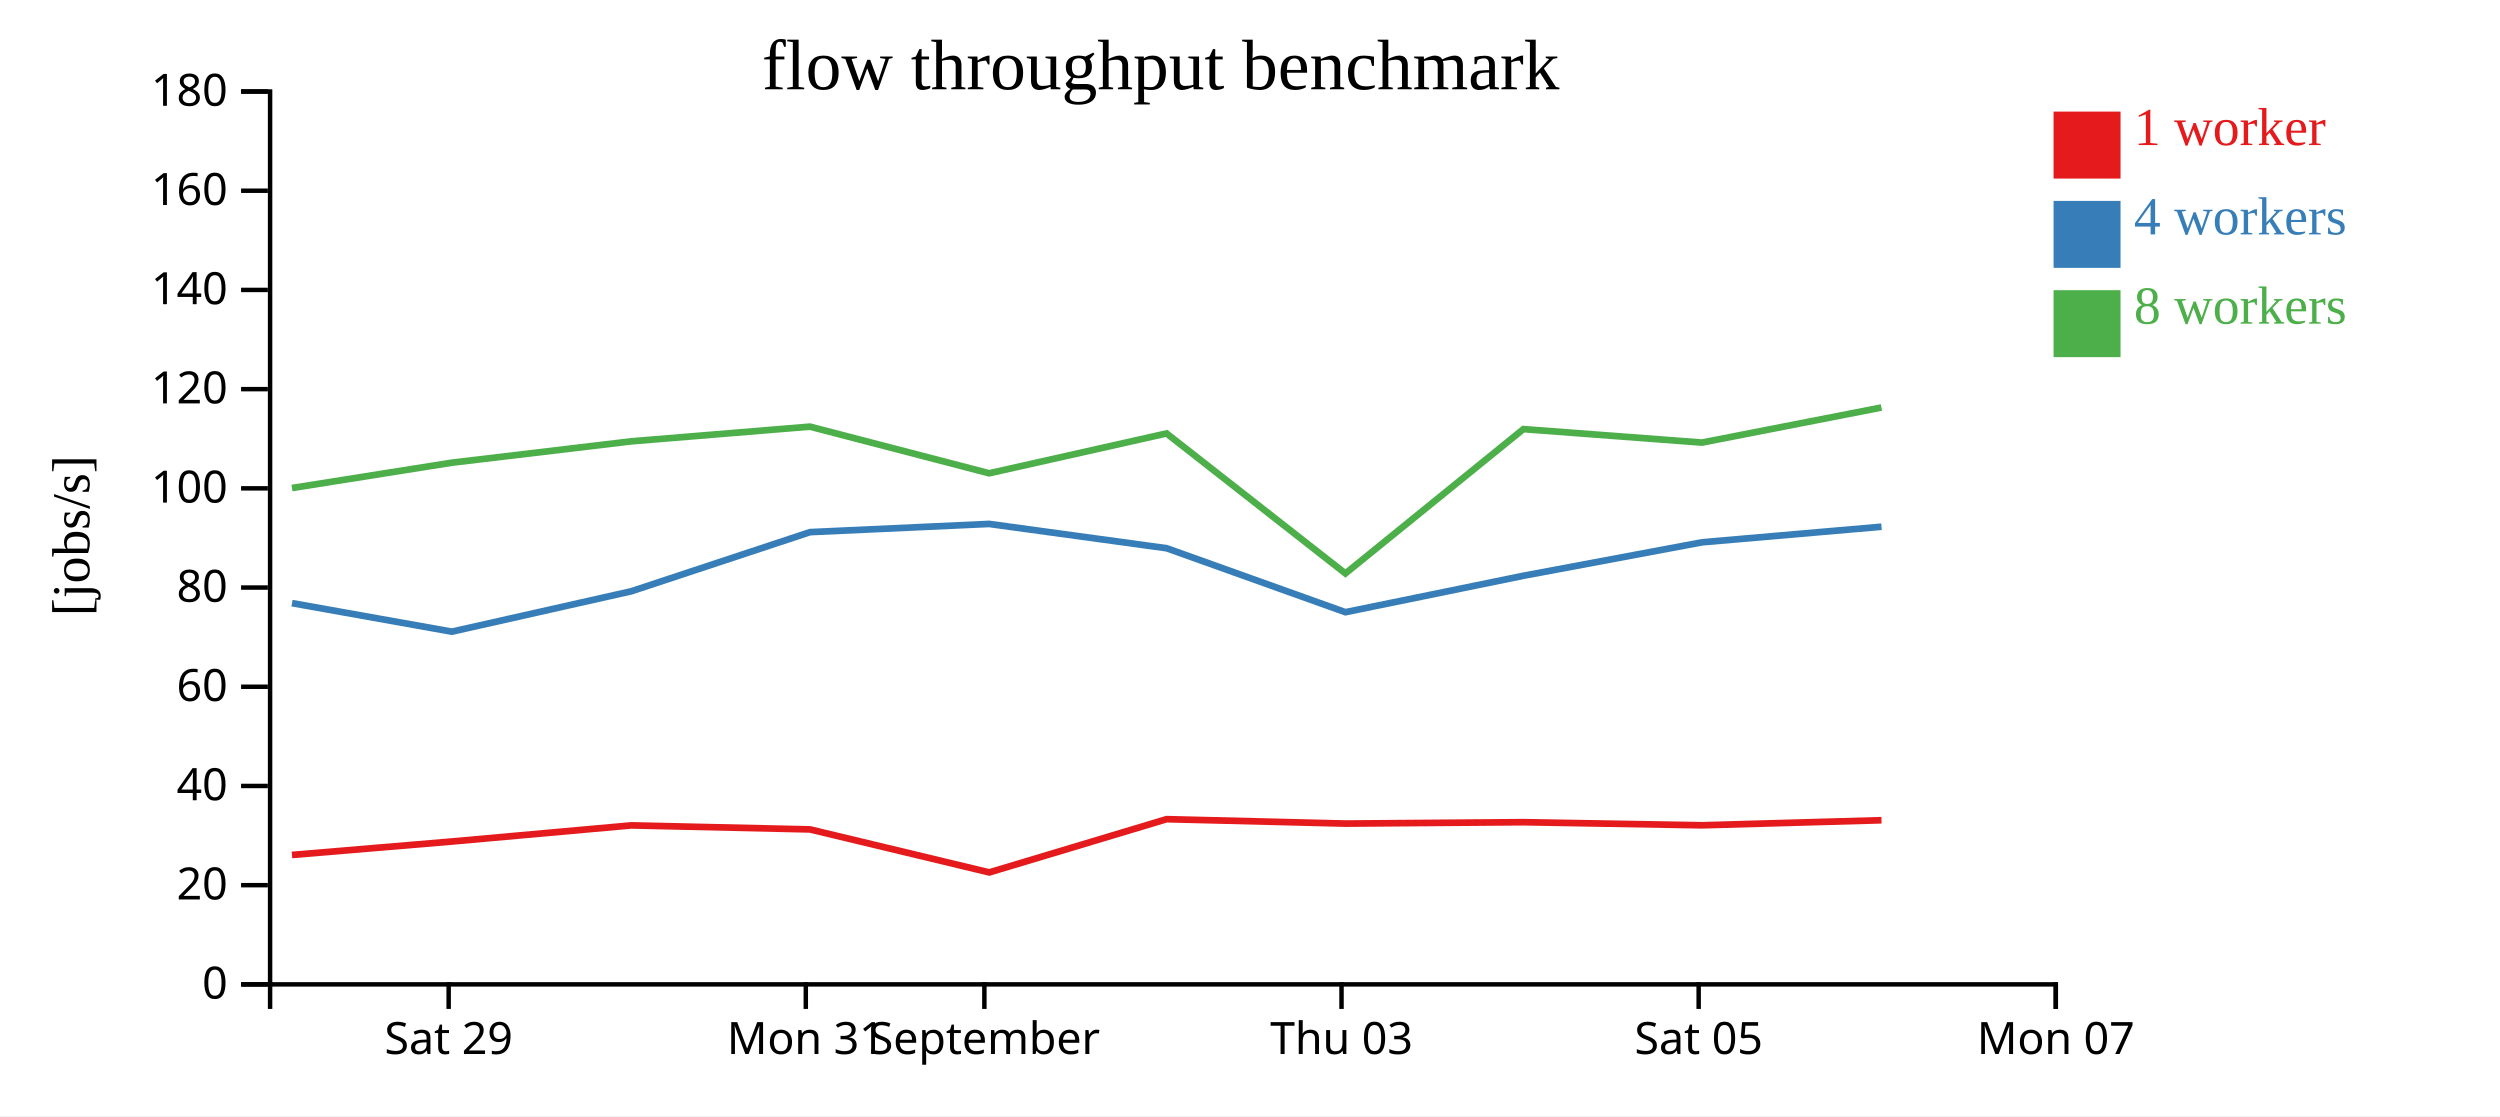
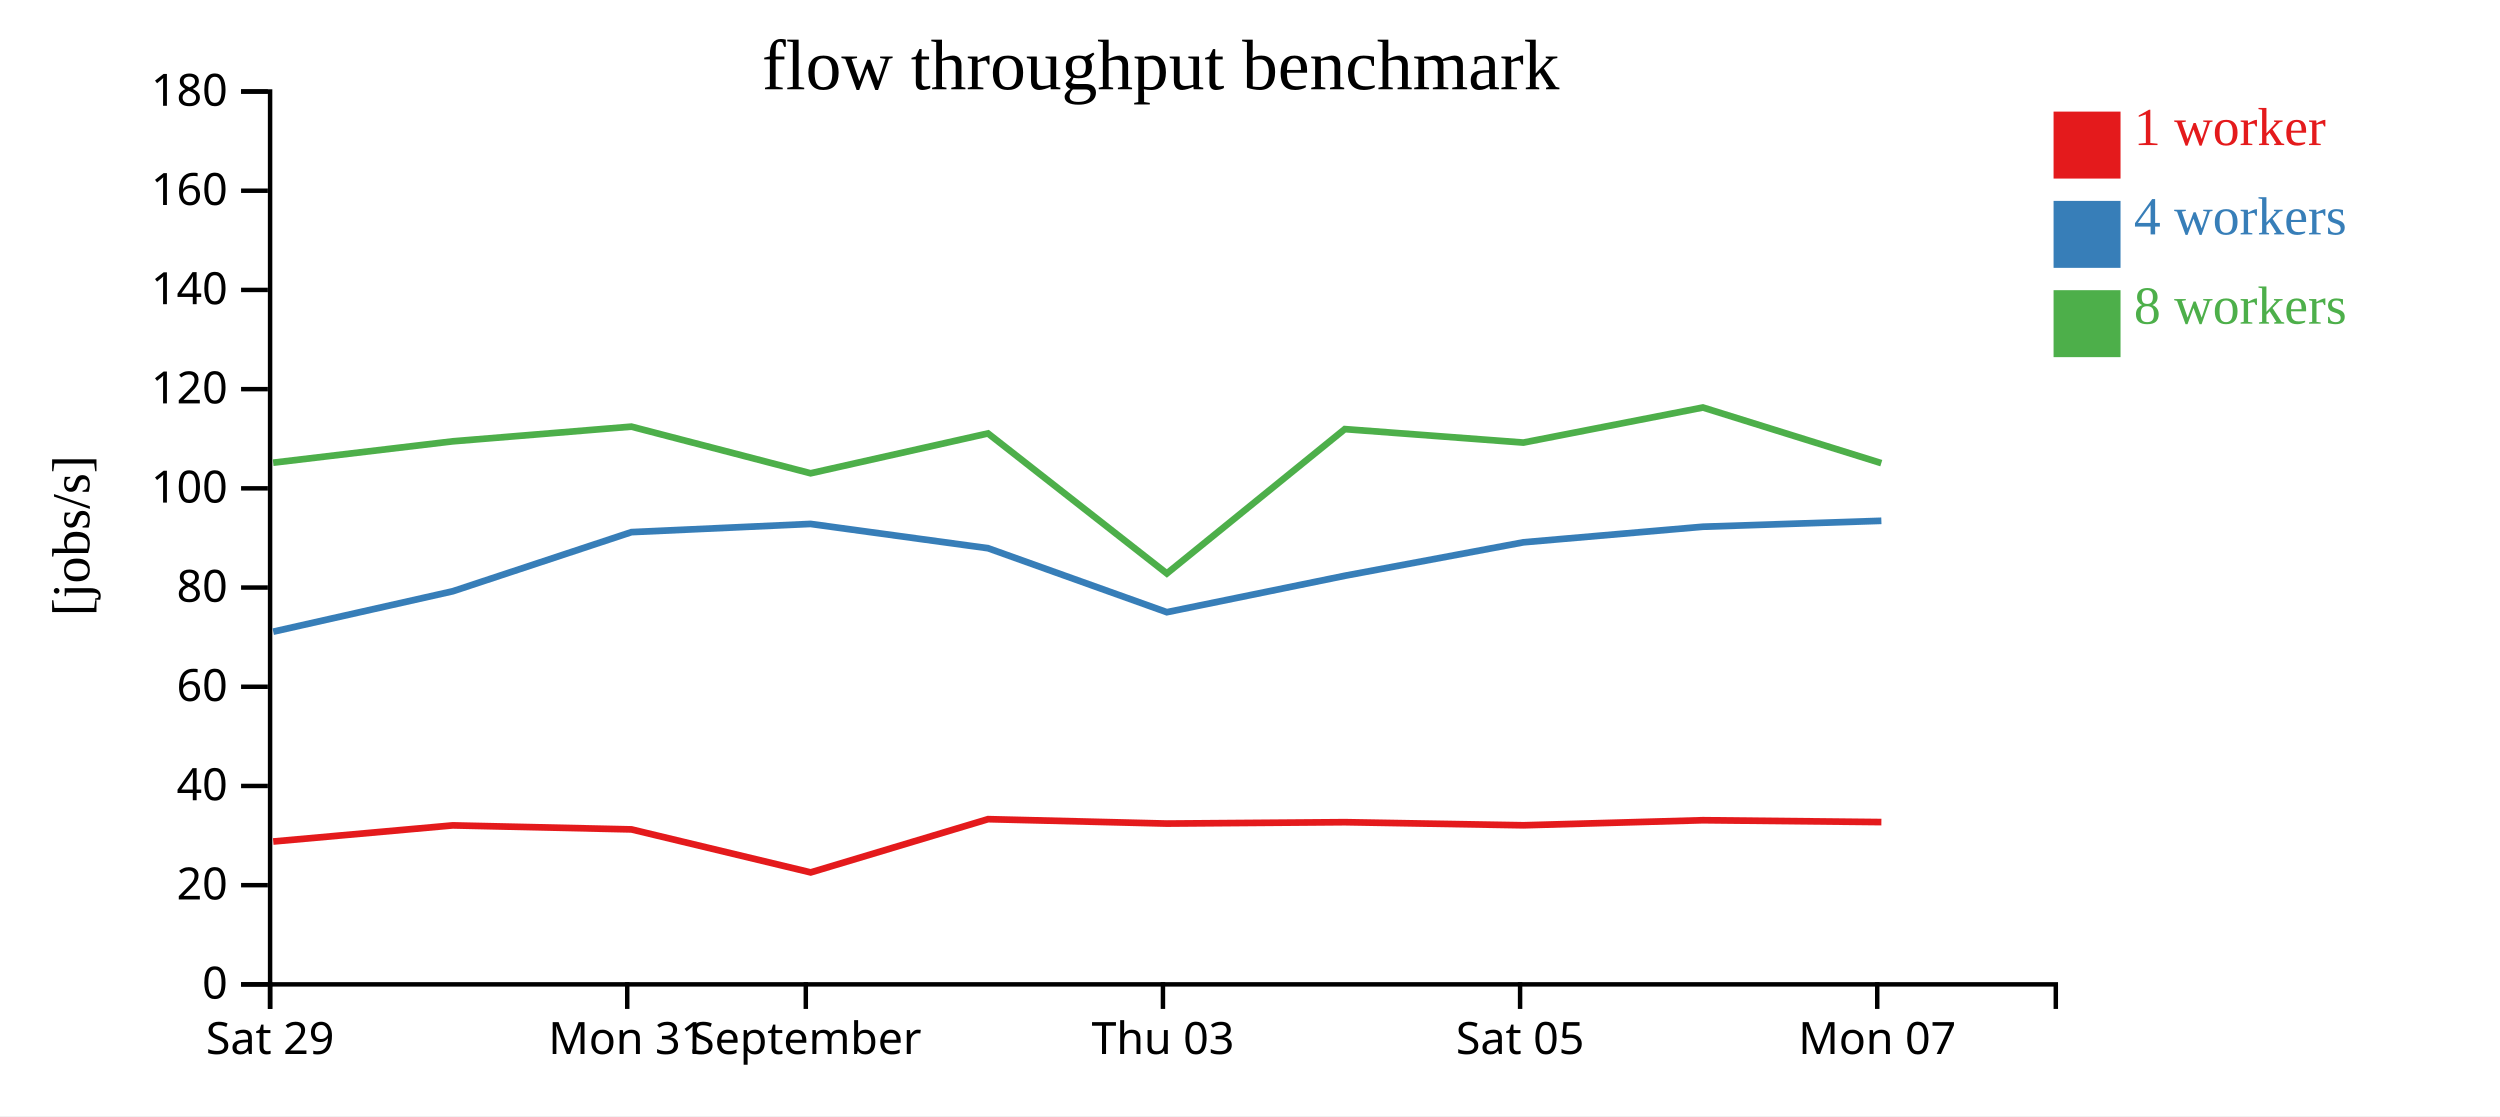
<svg xmlns="http://www.w3.org/2000/svg" width="560" height="250">
  <rect width="100%" height="100%" fill="white" />
  <g transform="translate(60,20)">
    <g transform="translate(0,200)" fill="none" font-size="10" font-family="sans-serif" text-anchor="middle">
      <path class="domain" stroke="currentColor" d="M0.5,6V0.5H400.5V6" />
-       <g class="tick" opacity="1" transform="translate(40.5,0)">
+       <g class="tick" opacity="1" transform="translate(0.5,0)">
        <line stroke="currentColor" y2="6" />
        <text fill="currentColor" y="9" dy="0.71em">Sat 29</text>
      </g>
-       <g class="tick" opacity="1" transform="translate(120.5,0)">
+       <g class="tick" opacity="1" transform="translate(80.5,0)">
        <line stroke="currentColor" y2="6" />
        <text fill="currentColor" y="9" dy="0.71em">Mon 31</text>
      </g>
-       <g class="tick" opacity="1" transform="translate(160.5,0)">
+       <g class="tick" opacity="1" transform="translate(120.5,0)">
        <line stroke="currentColor" y2="6" />
        <text fill="currentColor" y="9" dy="0.71em">September</text>
      </g>
-       <g class="tick" opacity="1" transform="translate(240.5,0)">
+       <g class="tick" opacity="1" transform="translate(200.5,0)">
        <line stroke="currentColor" y2="6" />
        <text fill="currentColor" y="9" dy="0.71em">Thu 03</text>
      </g>
-       <g class="tick" opacity="1" transform="translate(320.5,0)">
+       <g class="tick" opacity="1" transform="translate(280.5,0)">
        <line stroke="currentColor" y2="6" />
        <text fill="currentColor" y="9" dy="0.71em">Sat 05</text>
      </g>
-       <g class="tick" opacity="1" transform="translate(400.5,0)">
+       <g class="tick" opacity="1" transform="translate(360.5,0)">
        <line stroke="currentColor" y2="6" />
        <text fill="currentColor" y="9" dy="0.71em">Mon 07</text>
      </g>
    </g>
    <g fill="none" font-size="10" font-family="sans-serif" text-anchor="end">
      <path class="domain" stroke="currentColor" d="M-6,200.5H0.5V0.5H-6" />
      <g class="tick" opacity="1" transform="translate(0,200.5)">
        <line stroke="currentColor" x2="-6" />
        <text fill="currentColor" x="-9" dy="0.32em">0</text>
      </g>
      <g class="tick" opacity="1" transform="translate(0,178.2778)">
        <line stroke="currentColor" x2="-6" />
        <text fill="currentColor" x="-9" dy="0.32em">20</text>
      </g>
      <g class="tick" opacity="1" transform="translate(0,156.0556)">
        <line stroke="currentColor" x2="-6" />
        <text fill="currentColor" x="-9" dy="0.32em">40</text>
      </g>
      <g class="tick" opacity="1" transform="translate(0,133.8333)">
        <line stroke="currentColor" x2="-6" />
        <text fill="currentColor" x="-9" dy="0.32em">60</text>
      </g>
      <g class="tick" opacity="1" transform="translate(0,111.6111)">
        <line stroke="currentColor" x2="-6" />
        <text fill="currentColor" x="-9" dy="0.32em">80</text>
      </g>
      <g class="tick" opacity="1" transform="translate(0,89.38889)">
        <line stroke="currentColor" x2="-6" />
        <text fill="currentColor" x="-9" dy="0.32em">100</text>
      </g>
      <g class="tick" opacity="1" transform="translate(0,67.16667)">
        <line stroke="currentColor" x2="-6" />
        <text fill="currentColor" x="-9" dy="0.32em">120</text>
      </g>
      <g class="tick" opacity="1" transform="translate(0,44.94444)">
        <line stroke="currentColor" x2="-6" />
        <text fill="currentColor" x="-9" dy="0.32em">140</text>
      </g>
      <g class="tick" opacity="1" transform="translate(0,22.72222)">
        <line stroke="currentColor" x2="-6" />
        <text fill="currentColor" x="-9" dy="0.32em">160</text>
      </g>
      <g class="tick" opacity="1" transform="translate(0,0.5)">
        <line stroke="currentColor" x2="-6" />
        <text fill="currentColor" x="-9" dy="0.32em">180</text>
      </g>
    </g>
    <text text-anchor="middle" style="font-size: 12px" transform="rotate(-90)" y="-40" x="-100">[jobs/s]</text>
    <text text-anchor="middle" style="font-size: 16px" y="0" x="200">flow throughput benchmark</text>
-     <path class="line" fill="none" stroke="#e41a1c" stroke-width="1.5" d="M5.4,171.507L41.203,168.499L81.419,164.887L121.444,165.787L161.592,175.422L201.324,163.494L241.365,164.483L281.254,164.172L321.258,164.865L361.451,163.732" />
-     <path class="line" fill="none" stroke="#377eb8" stroke-width="1.5" d="M5.411,115.105L41.201,121.495L81.439,112.437L121.445,99.198L161.562,97.36L201.332,102.807L241.369,117.131L281.265,108.965L321.267,101.474L361.459,97.988" />
-     <path class="line" fill="none" stroke="#4daf4a" stroke-width="1.5" d="M5.402,89.317L41.185,83.645L81.404,78.858L121.427,75.566L161.576,86.017L201.309,77.089L241.371,108.455L281.24,76.121L321.241,79.139L361.443,71.28" />
+     <path class="line" fill="none" stroke="#e41a1c" stroke-width="1.5" d="M1.203,168.499L41.419,164.887L81.444,165.787L121.592,175.422L161.324,163.494L201.365,164.483L241.254,164.172L281.258,164.865L321.451,163.732L361.429,164.148" />
+     <path class="line" fill="none" stroke="#377eb8" stroke-width="1.5" d="M1.201,121.495L41.439,112.437L81.445,99.198L121.562,97.36L161.332,102.807L201.369,117.131L241.265,108.965L281.267,101.474L321.459,97.988L361.428,96.66" />
+     <path class="line" fill="none" stroke="#4daf4a" stroke-width="1.5" d="M1.185,83.645L41.404,78.858L81.427,75.566L121.576,86.017L161.309,77.089L201.371,108.455L241.24,76.121L281.241,79.139L321.443,71.28L361.41,83.743" />
    <rect class="dot" x="400" y="5" width="15" height="15" style="fill: #e41a1c;" />
    <rect class="dot" x="400" y="25" width="15" height="15" style="fill: #377eb8;" />
    <rect class="dot" x="400" y="45" width="15" height="15" style="fill: #4daf4a;" />
    <text class="label" x="418" y="12.5" style="fill: #e41a1c; alignment-baseline: middle;" text-anchor="left">1 worker</text>
    <text class="label" x="418" y="32.5" style="fill: #377eb8; alignment-baseline: middle;" text-anchor="left">4 workers</text>
    <text class="label" x="418" y="52.5" style="fill: #4daf4a; alignment-baseline: middle;" text-anchor="left">8 workers</text>
  </g>
</svg>
